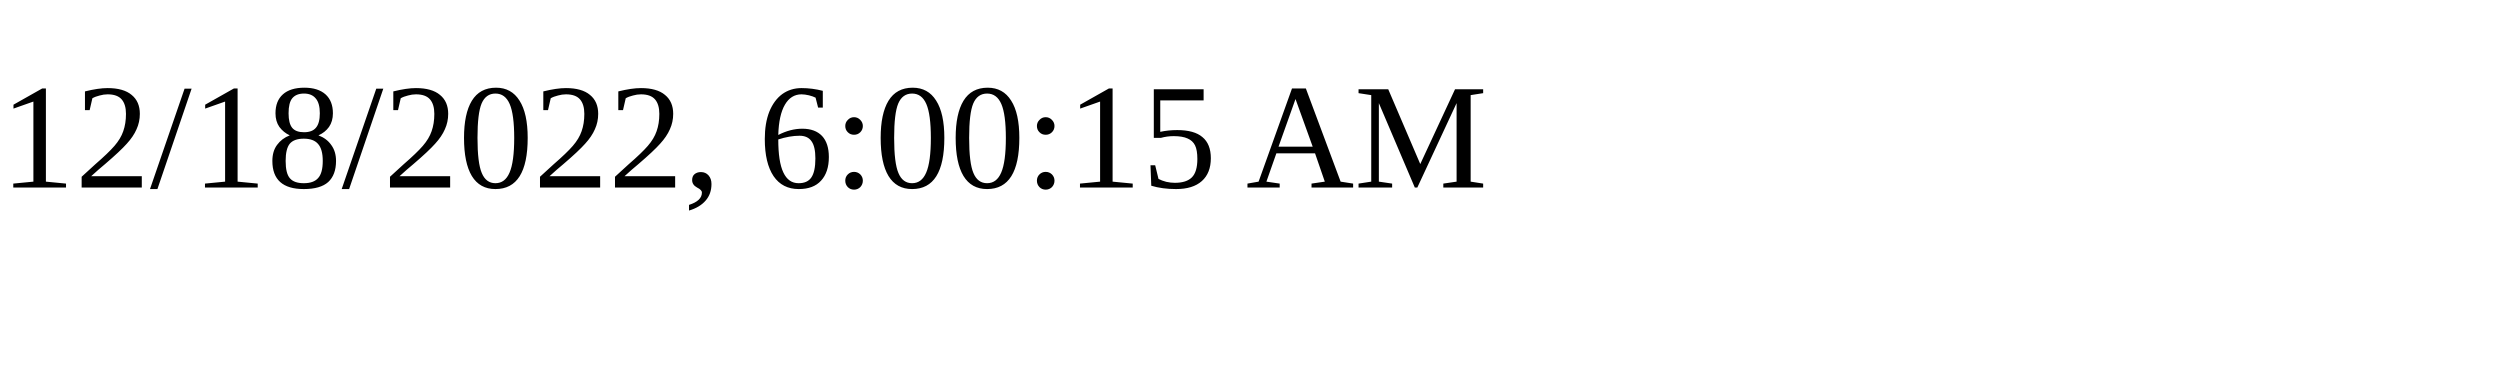
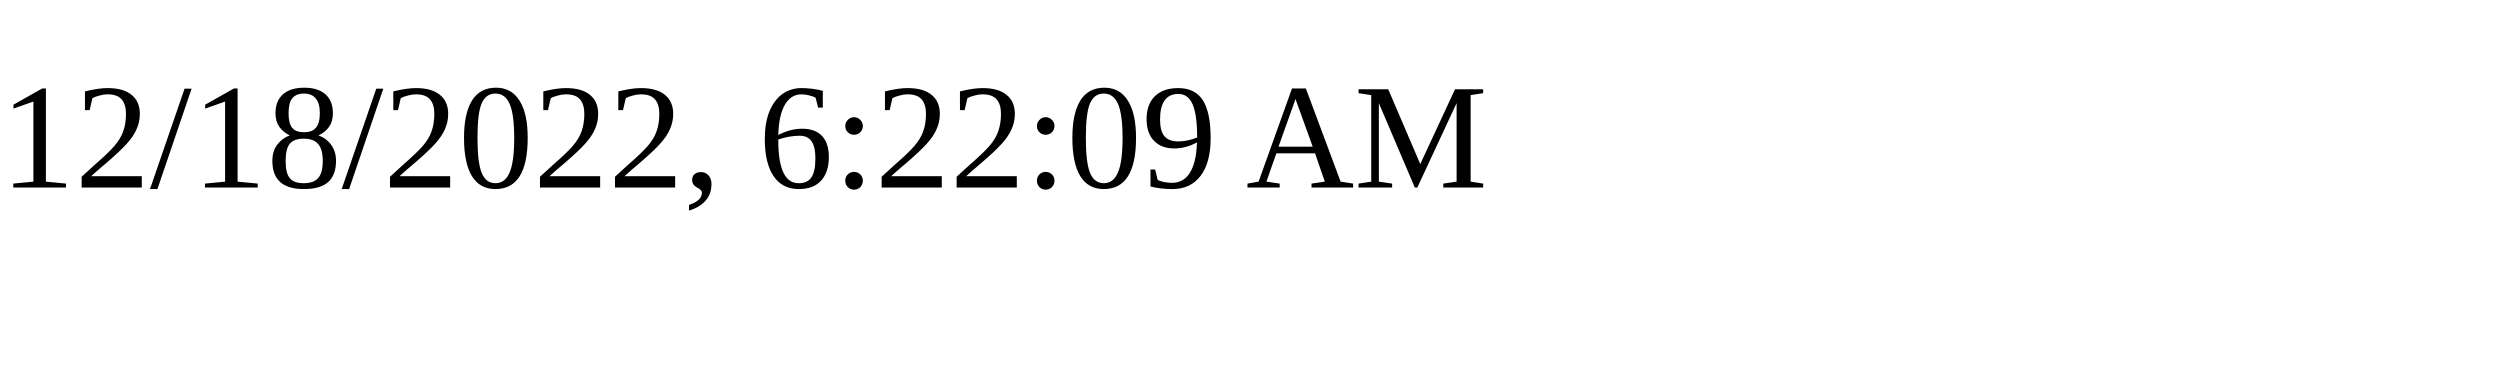
<svg xmlns="http://www.w3.org/2000/svg" height="30" width="200">
-   <text x="0" y="15">12/18/2022, 6:00:15 AM</text>
+   <text x="0" y="15">12/18/2022, 6:22:09 AM</text>
</svg>
